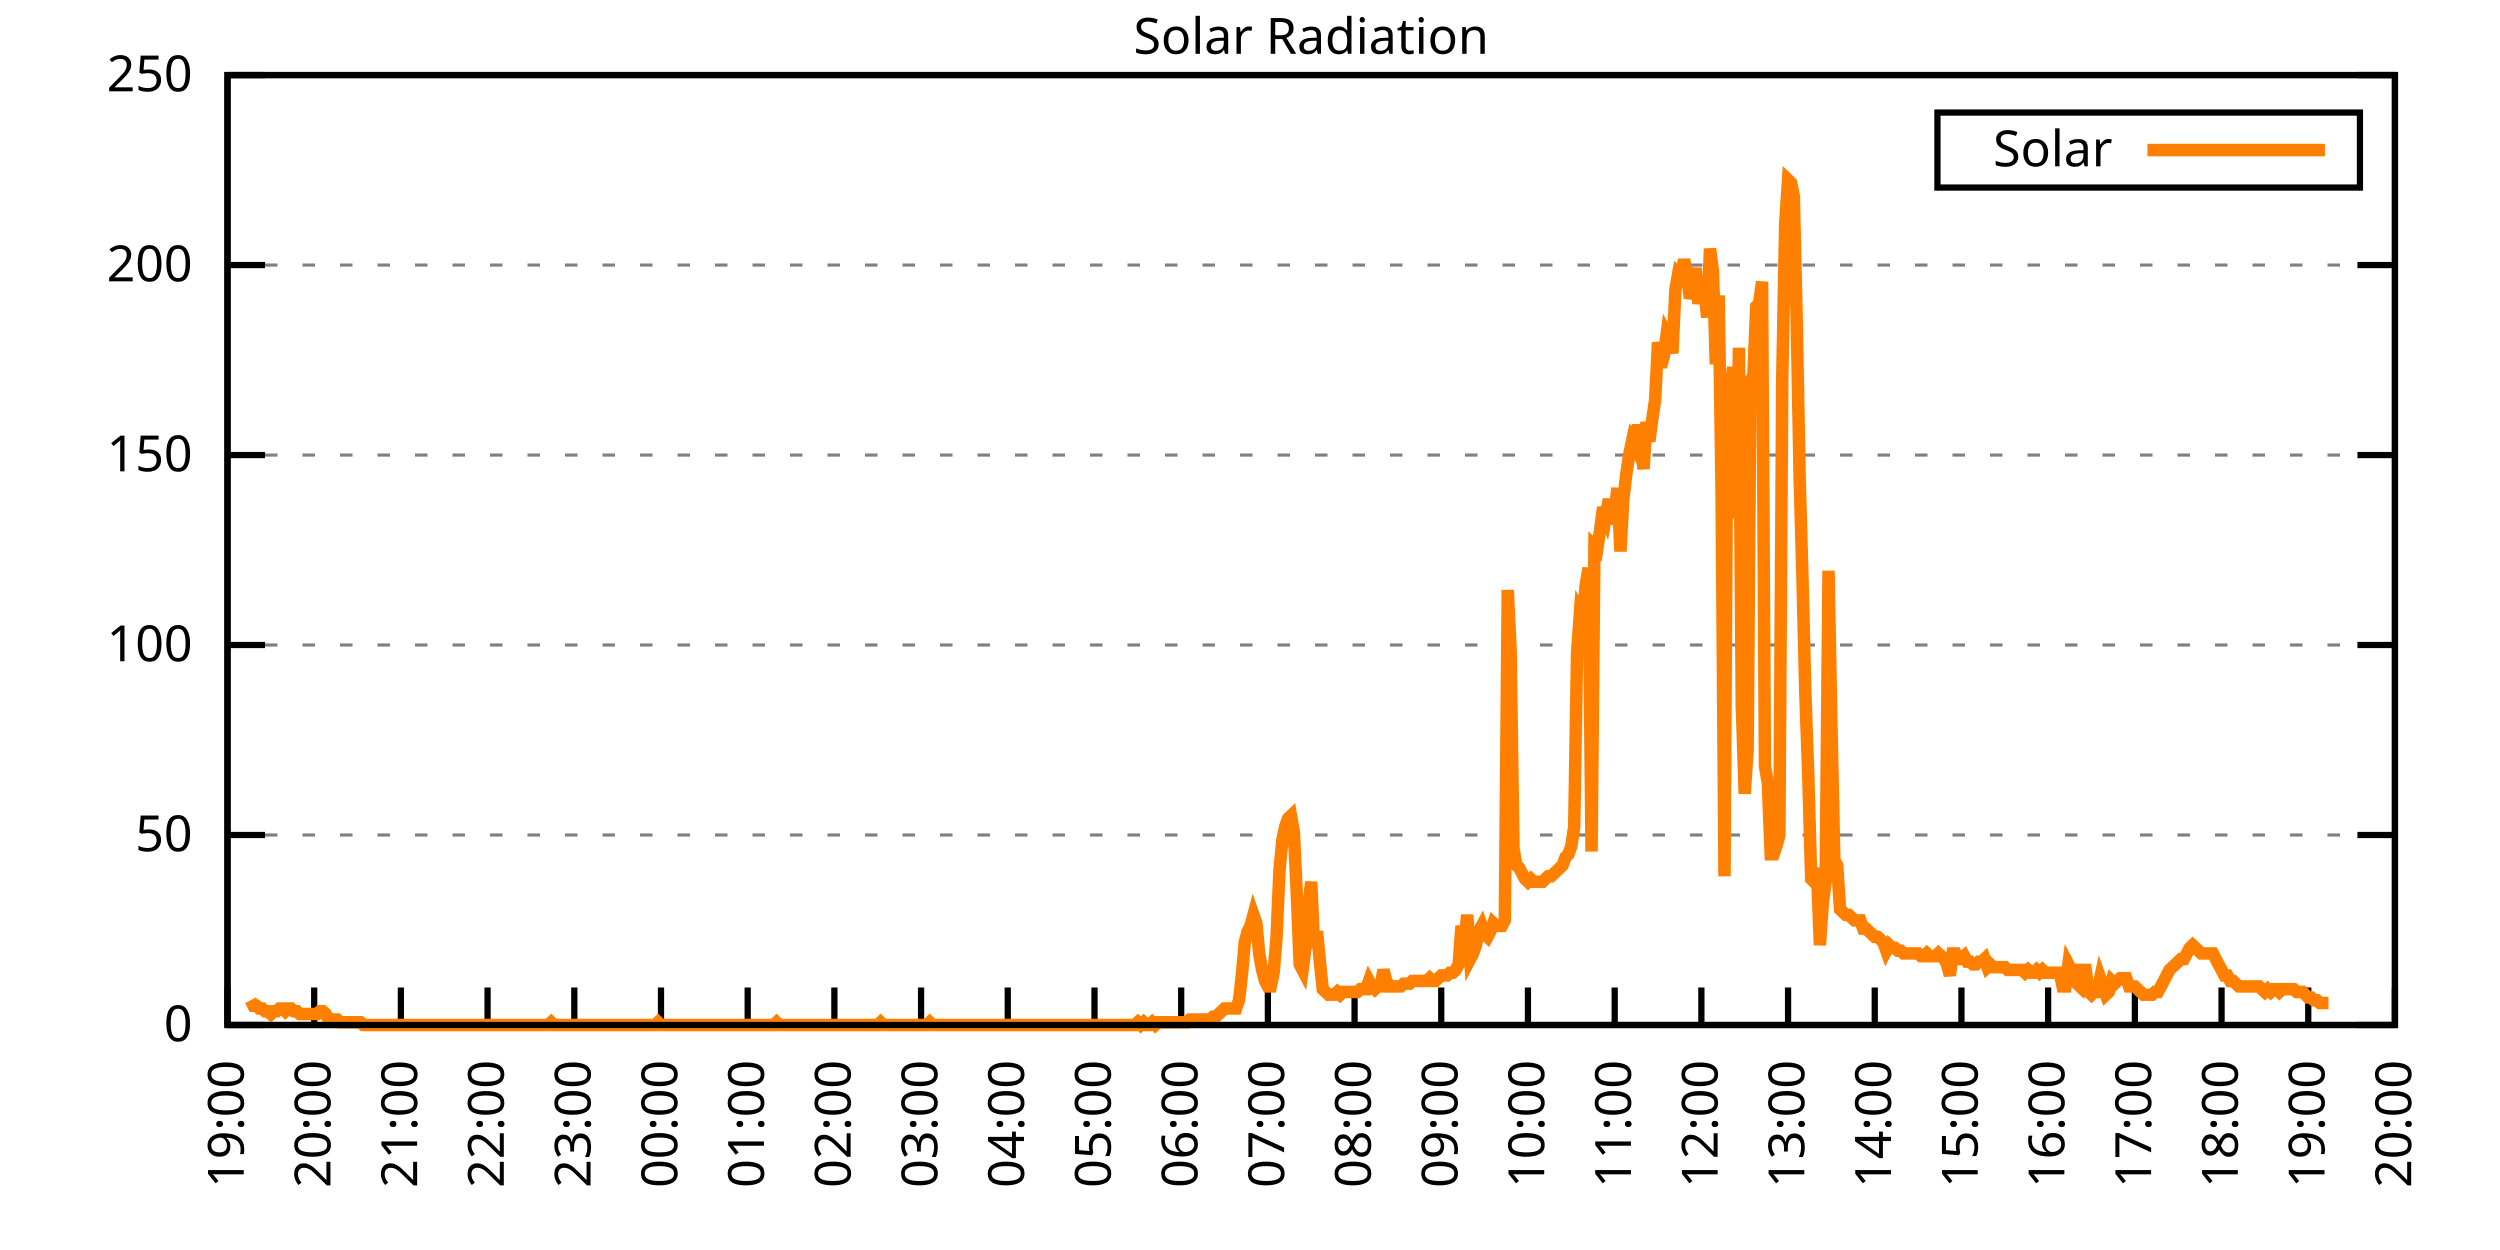
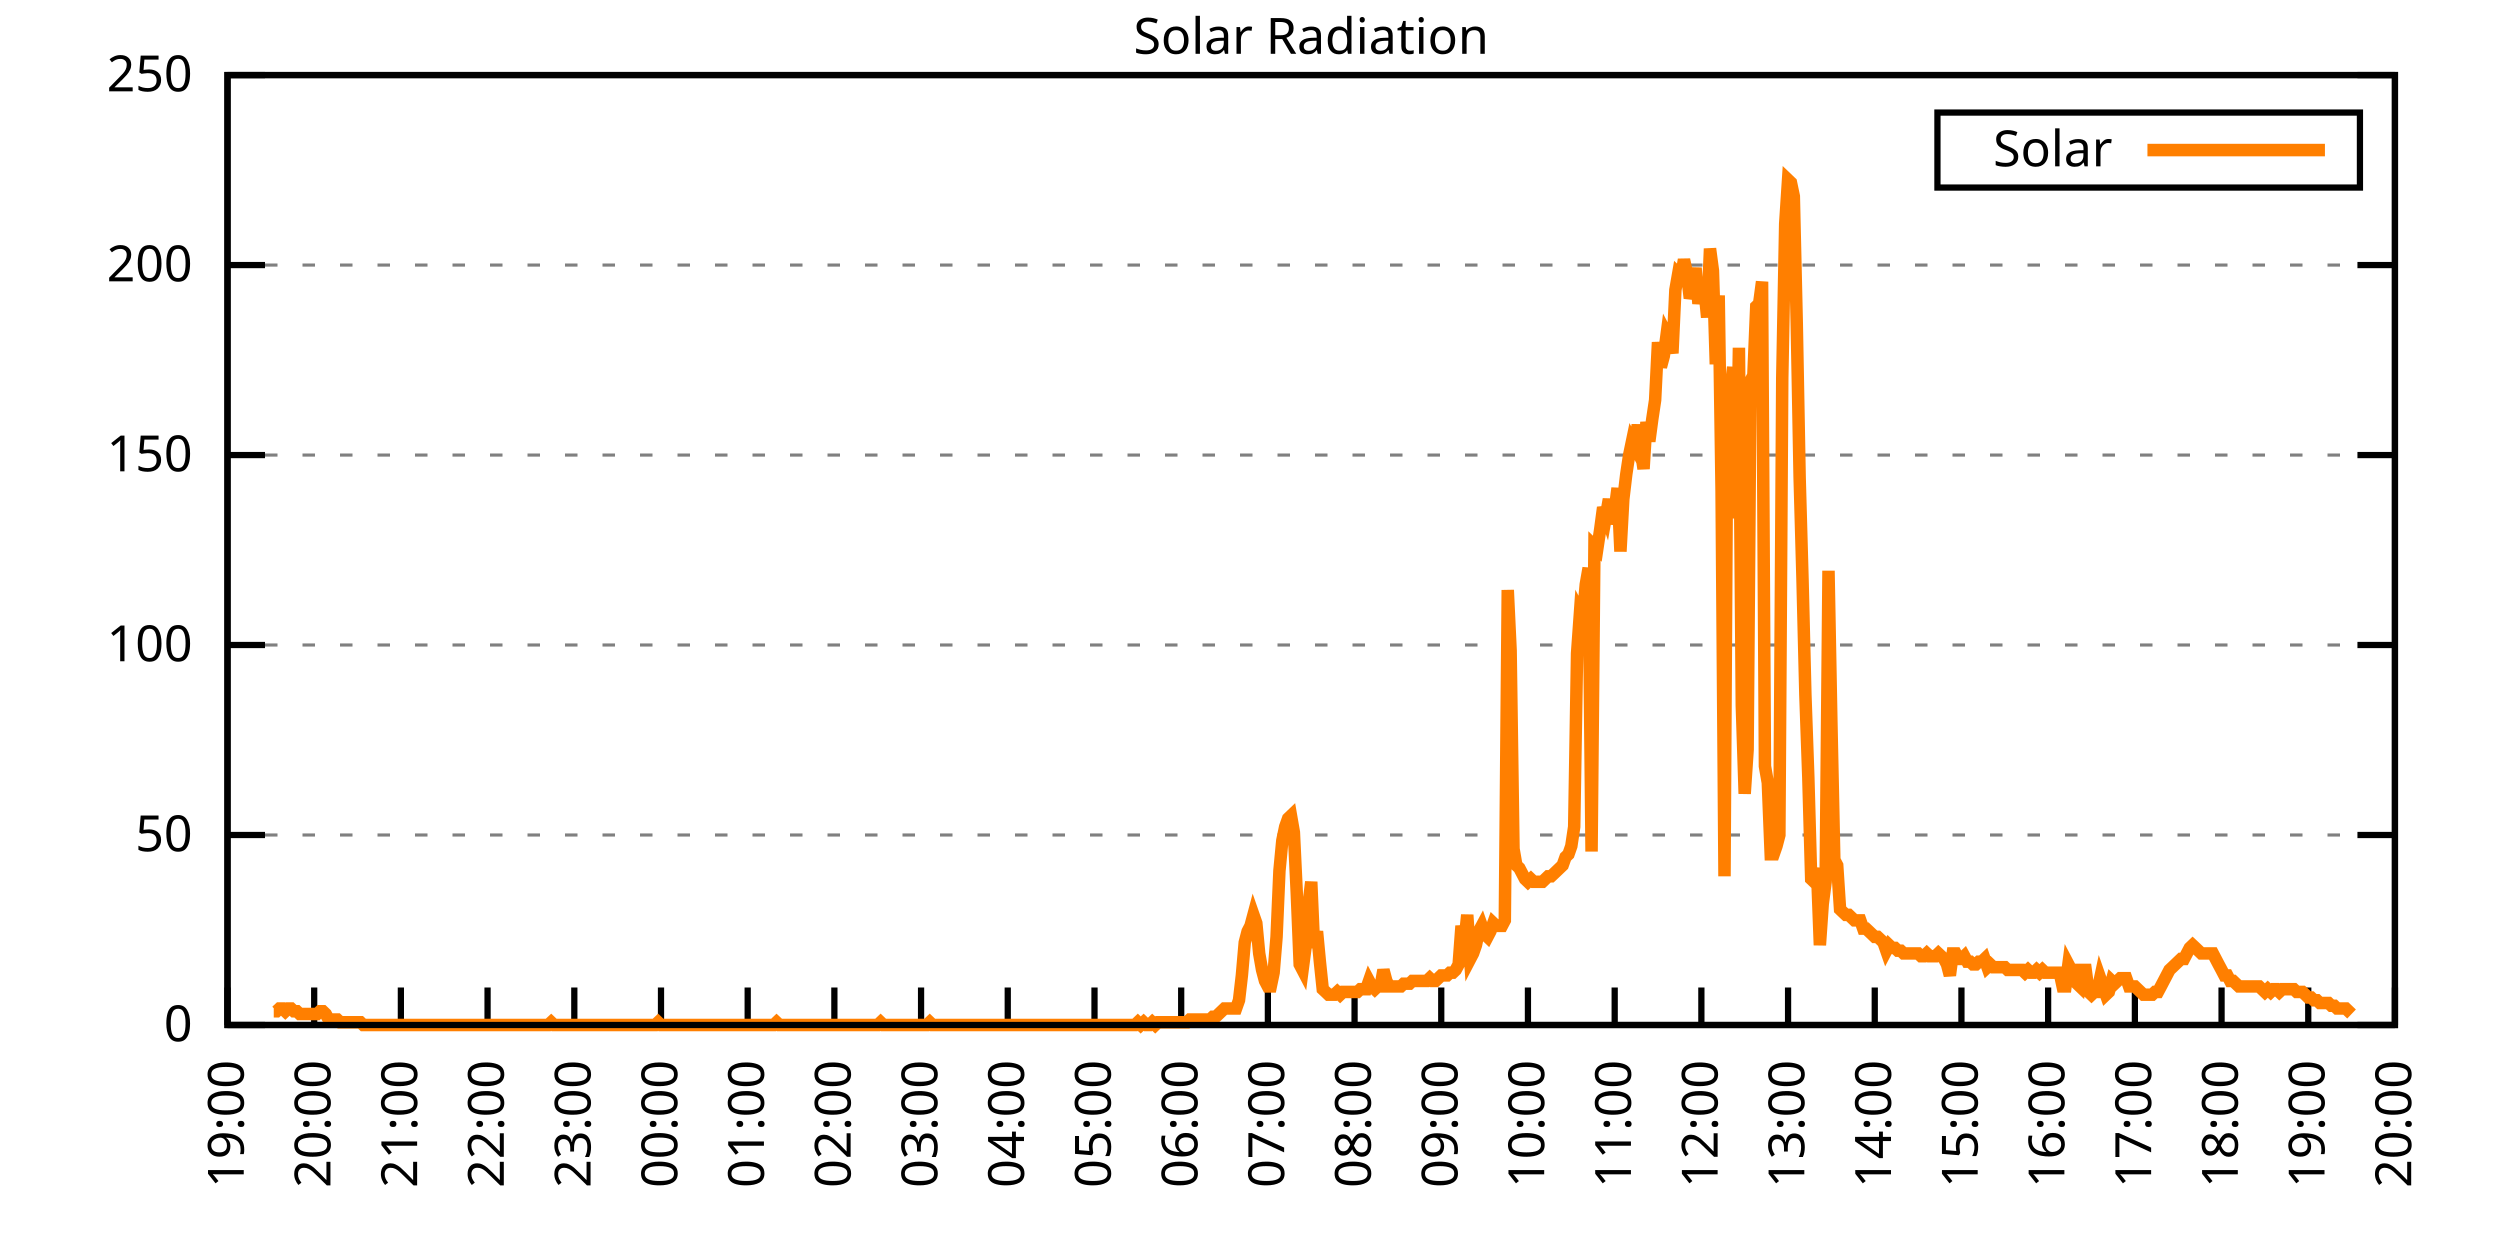
<svg xmlns="http://www.w3.org/2000/svg" xmlns:xlink="http://www.w3.org/1999/xlink" width="400" height="200" viewBox="0 0 400 200">
  <g id="gnuplot_canvas">
    <rect x="0" y="0" width="400" height="200" fill="none" />
    <defs>
      <circle id="gpDot" r="0.5" stroke-width="0.5" stroke="currentColor" />
      <path id="gpPt0" stroke-width="0.333" stroke="currentColor" d="M-1,0 h2 M0,-1 v2" />
      <path id="gpPt1" stroke-width="0.333" stroke="currentColor" d="M-1,-1 L1,1 M1,-1 L-1,1" />
      <path id="gpPt2" stroke-width="0.333" stroke="currentColor" d="M-1,0 L1,0 M0,-1 L0,1 M-1,-1 L1,1 M-1,1 L1,-1" />
      <rect id="gpPt3" stroke-width="0.333" stroke="currentColor" x="-1" y="-1" width="2" height="2" />
      <rect id="gpPt4" stroke-width="0.333" stroke="currentColor" fill="currentColor" x="-1" y="-1" width="2" height="2" />
      <circle id="gpPt5" stroke-width="0.333" stroke="currentColor" cx="0" cy="0" r="1" />
      <use xlink:href="#gpPt5" id="gpPt6" fill="currentColor" stroke="none" />
      <path id="gpPt7" stroke-width="0.333" stroke="currentColor" d="M0,-1.33 L-1.33,0.67 L1.33,0.67 z" />
      <use xlink:href="#gpPt7" id="gpPt8" fill="currentColor" stroke="none" />
      <use xlink:href="#gpPt7" id="gpPt9" stroke="currentColor" transform="rotate(180)" />
      <use xlink:href="#gpPt9" id="gpPt10" fill="currentColor" stroke="none" />
      <use xlink:href="#gpPt3" id="gpPt11" stroke="currentColor" transform="rotate(45)" />
      <use xlink:href="#gpPt11" id="gpPt12" fill="currentColor" stroke="none" />
      <path id="gpPt13" stroke-width="0.333" stroke="currentColor" d="M0,1.330 L1.265,0.411 L0.782,-1.067 L-0.782,-1.076 L-1.265,0.411 z" />
      <use xlink:href="#gpPt13" id="gpPt14" fill="currentColor" stroke="none" />
      <filter id="textbox" filterUnits="objectBoundingBox" x="0" y="0" height="1" width="1">
        <feFlood flood-color="white" flood-opacity="1" result="bgnd" />
        <feComposite in="SourceGraphic" in2="bgnd" operator="atop" />
      </filter>
      <filter id="greybox" filterUnits="objectBoundingBox" x="0" y="0" height="1" width="1">
        <feFlood flood-color="lightgrey" flood-opacity="1" result="grey" />
        <feComposite in="SourceGraphic" in2="grey" operator="atop" />
      </filter>
    </defs>
    <g fill="none" color="white" stroke="currentColor" stroke-width="1.00" stroke-linecap="butt" stroke-linejoin="miter">
</g>
    <g fill="none" color="black" stroke="currentColor" stroke-width="1.00" stroke-linecap="butt" stroke-linejoin="miter">
      <g stroke="none" shape-rendering="crispEdges">
        <polygon fill="rgb(255, 255, 255)" points="36.40,164.00 383.18,164.00 383.18,12.02 36.40,12.02 " />
      </g>
    </g>
    <g fill="none" color="black" stroke="currentColor" stroke-width="1.00" stroke-linecap="butt" stroke-linejoin="miter">
</g>
    <g fill="none" color="black" stroke="black" stroke-width="0.50" stroke-linecap="butt" stroke-linejoin="miter">
</g>
    <g fill="none" color="gray" stroke="currentColor" stroke-width="0.50" stroke-linecap="butt" stroke-linejoin="miter">
      <path stroke="gray" stroke-dasharray="2,4" class="gridline" d="M36.40,164.00 L383.19,164.00  " />
    </g>
    <g fill="none" color="gray" stroke="gray" stroke-width="1.00" stroke-linecap="butt" stroke-linejoin="miter">
</g>
    <g fill="none" color="black" stroke="currentColor" stroke-width="1.00" stroke-linecap="butt" stroke-linejoin="miter">
      <path stroke="black" d="M36.40,164.00 L42.40,164.00 M383.19,164.00 L377.19,164.00  " />
      <g transform="translate(30.80,166.60)" stroke="none" fill="black" font-family="Sans" font-size="8.00" text-anchor="end">
        <text>
          <tspan font-family="Sans"> 0</tspan>
        </text>
      </g>
    </g>
    <g fill="none" color="black" stroke="currentColor" stroke-width="1.00" stroke-linecap="butt" stroke-linejoin="miter">
</g>
    <g fill="none" color="black" stroke="black" stroke-width="0.50" stroke-linecap="butt" stroke-linejoin="miter">
</g>
    <g fill="none" color="gray" stroke="currentColor" stroke-width="0.50" stroke-linecap="butt" stroke-linejoin="miter">
      <path stroke="gray" stroke-dasharray="2,4" class="gridline" d="M36.40,133.60 L383.19,133.60  " />
    </g>
    <g fill="none" color="gray" stroke="gray" stroke-width="1.00" stroke-linecap="butt" stroke-linejoin="miter">
</g>
    <g fill="none" color="black" stroke="currentColor" stroke-width="1.00" stroke-linecap="butt" stroke-linejoin="miter">
      <path stroke="black" d="M36.40,133.60 L42.40,133.60 M383.19,133.60 L377.19,133.60  " />
      <g transform="translate(30.80,136.20)" stroke="none" fill="black" font-family="Sans" font-size="8.00" text-anchor="end">
        <text>
          <tspan font-family="Sans"> 50</tspan>
        </text>
      </g>
    </g>
    <g fill="none" color="black" stroke="currentColor" stroke-width="1.00" stroke-linecap="butt" stroke-linejoin="miter">
</g>
    <g fill="none" color="black" stroke="black" stroke-width="0.50" stroke-linecap="butt" stroke-linejoin="miter">
</g>
    <g fill="none" color="gray" stroke="currentColor" stroke-width="0.50" stroke-linecap="butt" stroke-linejoin="miter">
      <path stroke="gray" stroke-dasharray="2,4" class="gridline" d="M36.40,103.20 L383.19,103.20  " />
    </g>
    <g fill="none" color="gray" stroke="gray" stroke-width="1.00" stroke-linecap="butt" stroke-linejoin="miter">
</g>
    <g fill="none" color="black" stroke="currentColor" stroke-width="1.00" stroke-linecap="butt" stroke-linejoin="miter">
      <path stroke="black" d="M36.40,103.20 L42.40,103.20 M383.19,103.20 L377.19,103.20  " />
      <g transform="translate(30.80,105.80)" stroke="none" fill="black" font-family="Sans" font-size="8.00" text-anchor="end">
        <text>
          <tspan font-family="Sans"> 100</tspan>
        </text>
      </g>
    </g>
    <g fill="none" color="black" stroke="currentColor" stroke-width="1.00" stroke-linecap="butt" stroke-linejoin="miter">
</g>
    <g fill="none" color="black" stroke="black" stroke-width="0.50" stroke-linecap="butt" stroke-linejoin="miter">
</g>
    <g fill="none" color="gray" stroke="currentColor" stroke-width="0.50" stroke-linecap="butt" stroke-linejoin="miter">
      <path stroke="gray" stroke-dasharray="2,4" class="gridline" d="M36.40,72.81 L383.19,72.81  " />
    </g>
    <g fill="none" color="gray" stroke="gray" stroke-width="1.00" stroke-linecap="butt" stroke-linejoin="miter">
</g>
    <g fill="none" color="black" stroke="currentColor" stroke-width="1.00" stroke-linecap="butt" stroke-linejoin="miter">
      <path stroke="black" d="M36.40,72.81 L42.40,72.81 M383.19,72.81 L377.19,72.81  " />
      <g transform="translate(30.80,75.41)" stroke="none" fill="black" font-family="Sans" font-size="8.00" text-anchor="end">
        <text>
          <tspan font-family="Sans"> 150</tspan>
        </text>
      </g>
    </g>
    <g fill="none" color="black" stroke="currentColor" stroke-width="1.00" stroke-linecap="butt" stroke-linejoin="miter">
</g>
    <g fill="none" color="black" stroke="black" stroke-width="0.50" stroke-linecap="butt" stroke-linejoin="miter">
</g>
    <g fill="none" color="gray" stroke="currentColor" stroke-width="0.50" stroke-linecap="butt" stroke-linejoin="miter">
      <path stroke="gray" stroke-dasharray="2,4" class="gridline" d="M36.40,42.41 L383.19,42.41  " />
    </g>
    <g fill="none" color="gray" stroke="gray" stroke-width="1.00" stroke-linecap="butt" stroke-linejoin="miter">
</g>
    <g fill="none" color="black" stroke="currentColor" stroke-width="1.00" stroke-linecap="butt" stroke-linejoin="miter">
      <path stroke="black" d="M36.40,42.41 L42.40,42.41 M383.19,42.41 L377.19,42.41  " />
      <g transform="translate(30.80,45.01)" stroke="none" fill="black" font-family="Sans" font-size="8.00" text-anchor="end">
        <text>
          <tspan font-family="Sans"> 200</tspan>
        </text>
      </g>
    </g>
    <g fill="none" color="black" stroke="currentColor" stroke-width="1.00" stroke-linecap="butt" stroke-linejoin="miter">
</g>
    <g fill="none" color="black" stroke="black" stroke-width="0.50" stroke-linecap="butt" stroke-linejoin="miter">
</g>
    <g fill="none" color="gray" stroke="currentColor" stroke-width="0.50" stroke-linecap="butt" stroke-linejoin="miter">
      <path stroke="gray" stroke-dasharray="2,4" class="gridline" d="M36.40,12.01 L383.19,12.01  " />
    </g>
    <g fill="none" color="gray" stroke="gray" stroke-width="1.00" stroke-linecap="butt" stroke-linejoin="miter">
</g>
    <g fill="none" color="black" stroke="currentColor" stroke-width="1.00" stroke-linecap="butt" stroke-linejoin="miter">
      <path stroke="black" d="M36.40,12.01 L42.40,12.01 M383.19,12.01 L377.19,12.01  " />
      <g transform="translate(30.80,14.61)" stroke="none" fill="black" font-family="Sans" font-size="8.00" text-anchor="end">
        <text>
          <tspan font-family="Sans"> 250</tspan>
        </text>
      </g>
    </g>
    <g fill="none" color="black" stroke="currentColor" stroke-width="1.00" stroke-linecap="butt" stroke-linejoin="miter">
      <path stroke="black" d="M36.40,164.00 L36.40,158.00  " />
      <g transform="translate(39.00,169.60) rotate(270.00)" stroke="none" fill="black" font-family="Sans" font-size="8.00" text-anchor="end">
        <text>
          <tspan font-family="Sans">19:00</tspan>
        </text>
      </g>
    </g>
    <g fill="none" color="black" stroke="currentColor" stroke-width="1.00" stroke-linecap="butt" stroke-linejoin="miter">
      <path stroke="black" d="M50.27,164.00 L50.27,158.00  " />
      <g transform="translate(52.87,169.60) rotate(270.00)" stroke="none" fill="black" font-family="Sans" font-size="8.00" text-anchor="end">
        <text>
          <tspan font-family="Sans">20:00</tspan>
        </text>
      </g>
    </g>
    <g fill="none" color="black" stroke="currentColor" stroke-width="1.00" stroke-linecap="butt" stroke-linejoin="miter">
      <path stroke="black" d="M64.14,164.00 L64.14,158.00  " />
      <g transform="translate(66.74,169.60) rotate(270.00)" stroke="none" fill="black" font-family="Sans" font-size="8.00" text-anchor="end">
        <text>
          <tspan font-family="Sans">21:00</tspan>
        </text>
      </g>
    </g>
    <g fill="none" color="black" stroke="currentColor" stroke-width="1.00" stroke-linecap="butt" stroke-linejoin="miter">
      <path stroke="black" d="M78.01,164.00 L78.01,158.00  " />
      <g transform="translate(80.61,169.60) rotate(270.00)" stroke="none" fill="black" font-family="Sans" font-size="8.00" text-anchor="end">
        <text>
          <tspan font-family="Sans">22:00</tspan>
        </text>
      </g>
    </g>
    <g fill="none" color="black" stroke="currentColor" stroke-width="1.00" stroke-linecap="butt" stroke-linejoin="miter">
      <path stroke="black" d="M91.89,164.00 L91.89,158.00  " />
      <g transform="translate(94.49,169.60) rotate(270.00)" stroke="none" fill="black" font-family="Sans" font-size="8.00" text-anchor="end">
        <text>
          <tspan font-family="Sans">23:00</tspan>
        </text>
      </g>
    </g>
    <g fill="none" color="black" stroke="currentColor" stroke-width="1.00" stroke-linecap="butt" stroke-linejoin="miter">
      <path stroke="black" d="M105.76,164.00 L105.76,158.00  " />
      <g transform="translate(108.36,169.60) rotate(270.00)" stroke="none" fill="black" font-family="Sans" font-size="8.00" text-anchor="end">
        <text>
          <tspan font-family="Sans">00:00</tspan>
        </text>
      </g>
    </g>
    <g fill="none" color="black" stroke="currentColor" stroke-width="1.00" stroke-linecap="butt" stroke-linejoin="miter">
      <path stroke="black" d="M119.63,164.00 L119.63,158.00  " />
      <g transform="translate(122.23,169.60) rotate(270.00)" stroke="none" fill="black" font-family="Sans" font-size="8.00" text-anchor="end">
        <text>
          <tspan font-family="Sans">01:00</tspan>
        </text>
      </g>
    </g>
    <g fill="none" color="black" stroke="currentColor" stroke-width="1.00" stroke-linecap="butt" stroke-linejoin="miter">
      <path stroke="black" d="M133.50,164.00 L133.50,158.00  " />
      <g transform="translate(136.10,169.60) rotate(270.00)" stroke="none" fill="black" font-family="Sans" font-size="8.00" text-anchor="end">
        <text>
          <tspan font-family="Sans">02:00</tspan>
        </text>
      </g>
    </g>
    <g fill="none" color="black" stroke="currentColor" stroke-width="1.00" stroke-linecap="butt" stroke-linejoin="miter">
      <path stroke="black" d="M147.37,164.00 L147.37,158.00  " />
      <g transform="translate(149.97,169.60) rotate(270.00)" stroke="none" fill="black" font-family="Sans" font-size="8.00" text-anchor="end">
        <text>
          <tspan font-family="Sans">03:00</tspan>
        </text>
      </g>
    </g>
    <g fill="none" color="black" stroke="currentColor" stroke-width="1.00" stroke-linecap="butt" stroke-linejoin="miter">
      <path stroke="black" d="M161.24,164.00 L161.24,158.00  " />
      <g transform="translate(163.84,169.60) rotate(270.00)" stroke="none" fill="black" font-family="Sans" font-size="8.00" text-anchor="end">
        <text>
          <tspan font-family="Sans">04:00</tspan>
        </text>
      </g>
    </g>
    <g fill="none" color="black" stroke="currentColor" stroke-width="1.00" stroke-linecap="butt" stroke-linejoin="miter">
      <path stroke="black" d="M175.12,164.00 L175.12,158.00  " />
      <g transform="translate(177.72,169.60) rotate(270.00)" stroke="none" fill="black" font-family="Sans" font-size="8.00" text-anchor="end">
        <text>
          <tspan font-family="Sans">05:00</tspan>
        </text>
      </g>
    </g>
    <g fill="none" color="black" stroke="currentColor" stroke-width="1.00" stroke-linecap="butt" stroke-linejoin="miter">
      <path stroke="black" d="M188.99,164.00 L188.99,158.00  " />
      <g transform="translate(191.59,169.60) rotate(270.00)" stroke="none" fill="black" font-family="Sans" font-size="8.00" text-anchor="end">
        <text>
          <tspan font-family="Sans">06:00</tspan>
        </text>
      </g>
    </g>
    <g fill="none" color="black" stroke="currentColor" stroke-width="1.00" stroke-linecap="butt" stroke-linejoin="miter">
      <path stroke="black" d="M202.86,164.00 L202.86,158.00  " />
      <g transform="translate(205.46,169.60) rotate(270.00)" stroke="none" fill="black" font-family="Sans" font-size="8.00" text-anchor="end">
        <text>
          <tspan font-family="Sans">07:00</tspan>
        </text>
      </g>
    </g>
    <g fill="none" color="black" stroke="currentColor" stroke-width="1.00" stroke-linecap="butt" stroke-linejoin="miter">
      <path stroke="black" d="M216.73,164.00 L216.73,158.00  " />
      <g transform="translate(219.33,169.60) rotate(270.00)" stroke="none" fill="black" font-family="Sans" font-size="8.00" text-anchor="end">
        <text>
          <tspan font-family="Sans">08:00</tspan>
        </text>
      </g>
    </g>
    <g fill="none" color="black" stroke="currentColor" stroke-width="1.00" stroke-linecap="butt" stroke-linejoin="miter">
      <path stroke="black" d="M230.60,164.00 L230.60,158.00  " />
      <g transform="translate(233.20,169.60) rotate(270.00)" stroke="none" fill="black" font-family="Sans" font-size="8.00" text-anchor="end">
        <text>
          <tspan font-family="Sans">09:00</tspan>
        </text>
      </g>
    </g>
    <g fill="none" color="black" stroke="currentColor" stroke-width="1.00" stroke-linecap="butt" stroke-linejoin="miter">
      <path stroke="black" d="M244.47,164.00 L244.47,158.00  " />
      <g transform="translate(247.07,169.60) rotate(270.00)" stroke="none" fill="black" font-family="Sans" font-size="8.00" text-anchor="end">
        <text>
          <tspan font-family="Sans">10:00</tspan>
        </text>
      </g>
    </g>
    <g fill="none" color="black" stroke="currentColor" stroke-width="1.00" stroke-linecap="butt" stroke-linejoin="miter">
      <path stroke="black" d="M258.35,164.00 L258.35,158.00  " />
      <g transform="translate(260.95,169.60) rotate(270.00)" stroke="none" fill="black" font-family="Sans" font-size="8.00" text-anchor="end">
        <text>
          <tspan font-family="Sans">11:00</tspan>
        </text>
      </g>
    </g>
    <g fill="none" color="black" stroke="currentColor" stroke-width="1.00" stroke-linecap="butt" stroke-linejoin="miter">
      <path stroke="black" d="M272.22,164.00 L272.22,158.00  " />
      <g transform="translate(274.82,169.60) rotate(270.00)" stroke="none" fill="black" font-family="Sans" font-size="8.00" text-anchor="end">
        <text>
          <tspan font-family="Sans">12:00</tspan>
        </text>
      </g>
    </g>
    <g fill="none" color="black" stroke="currentColor" stroke-width="1.00" stroke-linecap="butt" stroke-linejoin="miter">
      <path stroke="black" d="M286.09,164.00 L286.09,158.00  " />
      <g transform="translate(288.69,169.60) rotate(270.00)" stroke="none" fill="black" font-family="Sans" font-size="8.00" text-anchor="end">
        <text>
          <tspan font-family="Sans">13:00</tspan>
        </text>
      </g>
    </g>
    <g fill="none" color="black" stroke="currentColor" stroke-width="1.00" stroke-linecap="butt" stroke-linejoin="miter">
      <path stroke="black" d="M299.96,164.00 L299.96,158.00  " />
      <g transform="translate(302.56,169.60) rotate(270.00)" stroke="none" fill="black" font-family="Sans" font-size="8.00" text-anchor="end">
        <text>
          <tspan font-family="Sans">14:00</tspan>
        </text>
      </g>
    </g>
    <g fill="none" color="black" stroke="currentColor" stroke-width="1.00" stroke-linecap="butt" stroke-linejoin="miter">
      <path stroke="black" d="M313.83,164.00 L313.83,158.00  " />
      <g transform="translate(316.43,169.60) rotate(270.00)" stroke="none" fill="black" font-family="Sans" font-size="8.00" text-anchor="end">
        <text>
          <tspan font-family="Sans">15:00</tspan>
        </text>
      </g>
    </g>
    <g fill="none" color="black" stroke="currentColor" stroke-width="1.00" stroke-linecap="butt" stroke-linejoin="miter">
      <path stroke="black" d="M327.70,164.00 L327.70,158.00  " />
      <g transform="translate(330.30,169.60) rotate(270.00)" stroke="none" fill="black" font-family="Sans" font-size="8.00" text-anchor="end">
        <text>
          <tspan font-family="Sans">16:00</tspan>
        </text>
      </g>
    </g>
    <g fill="none" color="black" stroke="currentColor" stroke-width="1.00" stroke-linecap="butt" stroke-linejoin="miter">
      <path stroke="black" d="M341.58,164.00 L341.58,158.00  " />
      <g transform="translate(344.18,169.60) rotate(270.00)" stroke="none" fill="black" font-family="Sans" font-size="8.00" text-anchor="end">
        <text>
          <tspan font-family="Sans">17:00</tspan>
        </text>
      </g>
    </g>
    <g fill="none" color="black" stroke="currentColor" stroke-width="1.00" stroke-linecap="butt" stroke-linejoin="miter">
      <path stroke="black" d="M355.45,164.00 L355.45,158.00  " />
      <g transform="translate(358.05,169.60) rotate(270.00)" stroke="none" fill="black" font-family="Sans" font-size="8.00" text-anchor="end">
        <text>
          <tspan font-family="Sans">18:00</tspan>
        </text>
      </g>
    </g>
    <g fill="none" color="black" stroke="currentColor" stroke-width="1.00" stroke-linecap="butt" stroke-linejoin="miter">
      <path stroke="black" d="M369.32,164.00 L369.32,158.00  " />
      <g transform="translate(371.92,169.60) rotate(270.00)" stroke="none" fill="black" font-family="Sans" font-size="8.00" text-anchor="end">
        <text>
          <tspan font-family="Sans">19:00</tspan>
        </text>
      </g>
    </g>
    <g fill="none" color="black" stroke="currentColor" stroke-width="1.00" stroke-linecap="butt" stroke-linejoin="miter">
      <path stroke="black" d="M383.19,164.00 L383.19,158.00  " />
      <g transform="translate(385.79,169.60) rotate(270.00)" stroke="none" fill="black" font-family="Sans" font-size="8.00" text-anchor="end">
        <text>
          <tspan font-family="Sans">20:00</tspan>
        </text>
      </g>
    </g>
    <g fill="none" color="black" stroke="currentColor" stroke-width="1.00" stroke-linecap="butt" stroke-linejoin="miter">
</g>
    <g fill="none" color="black" stroke="currentColor" stroke-width="1.00" stroke-linecap="butt" stroke-linejoin="miter">
      <path stroke="black" d="M36.40,12.01 L36.40,164.00 L383.19,164.00 L383.19,12.01 L36.40,12.01 Z  " />
    </g>
    <g fill="none" color="black" stroke="currentColor" stroke-width="1.00" stroke-linecap="butt" stroke-linejoin="miter">
</g>
    <g fill="none" color="black" stroke="currentColor" stroke-width="1.00" stroke-linecap="butt" stroke-linejoin="miter">
      <path stroke="black" d="M309.99,30.01 L309.99,18.01 L377.59,18.01 L377.59,30.01 L309.99,30.01 Z  " />
    </g>
    <g id="Solar_Radiation_plot_1">
      <g fill="none" color="white" stroke="black" stroke-width="2.00" stroke-linecap="butt" stroke-linejoin="miter">
</g>
      <g fill="none" color="black" stroke="currentColor" stroke-width="2.00" stroke-linecap="butt" stroke-linejoin="miter">
        <g transform="translate(337.99,26.61)" stroke="none" fill="black" font-family="Sans" font-size="8.00" text-anchor="end">
          <text>
            <tspan font-family="Sans">Solar</tspan>
          </text>
        </g>
      </g>
      <g fill="none" color="black" stroke="currentColor" stroke-width="2.00" stroke-linecap="butt" stroke-linejoin="miter">
-         <path stroke="rgb(255, 127,   0)" d="M343.59,24.01 L371.99,24.01 M40.10,160.04 L40.56,160.92 L41.02,160.92 L41.49,161.36 L41.95,161.36 L42.41,161.80   L42.87,161.80 L43.34,162.24 L43.80,161.80 L44.26,161.80 L44.72,161.36 L45.19,161.36 L45.65,161.80 L46.11,161.36   L46.57,161.36 L47.03,161.80 L47.50,161.80 L47.96,162.24 L48.42,162.24 L48.88,162.24 L49.35,162.24 L49.81,162.24   L50.27,162.24 L50.73,162.24 L51.20,161.80 L51.66,161.80 L52.12,162.24 L52.58,163.12 L53.05,163.12 L53.51,163.12   L53.97,163.12 L54.43,163.56 L54.90,163.56 L55.36,163.56 L55.82,163.56 L56.28,163.56 L56.75,163.56 L57.21,163.56   L57.67,163.56 L58.13,164.00 L58.59,164.00 L59.06,164.00 L59.52,164.00 L59.98,164.00 L60.44,164.00 L60.91,164.00   L61.37,164.00 L61.83,164.00 L62.29,164.00 L62.76,164.00 L63.22,164.00 L63.68,164.00 L64.14,164.00 L64.61,164.00   L65.07,164.00 L65.53,164.00 L65.99,164.00 L66.46,164.00 L66.92,164.00 L67.38,164.00 L67.84,164.00 L68.30,164.00   L68.77,164.00 L69.23,164.00 L69.69,164.00 L70.15,164.00 L70.62,164.00 L71.08,164.00 L71.54,164.00 L72.00,164.00   L72.47,164.00 L72.93,164.00 L73.39,164.00 L73.85,164.00 L74.32,164.00 L74.78,164.00 L75.24,164.00 L75.70,164.00   L76.17,164.00 L76.63,164.00 L77.09,164.00 L77.55,164.00 L78.01,164.00 L78.48,164.00 L78.94,164.00 L79.40,164.00   L79.86,164.00 L80.33,164.00 L80.79,164.00 L81.25,164.00 L81.71,164.00 L82.18,164.00 L82.64,164.00 L83.10,164.00   L83.56,164.00 L84.03,164.00 L84.49,164.00 L84.95,164.00 L85.41,164.00 L85.88,164.00 L86.34,164.00 L86.80,164.00   L87.26,164.00 L87.72,164.00 L88.19,163.56 L88.65,164.00 L89.11,164.00 L89.57,164.00 L90.04,164.00 L90.50,164.00   L90.96,164.00 L91.42,164.00 L91.89,164.00 L92.35,164.00 L92.81,164.00 L93.27,164.00 L93.74,164.00 L94.20,164.00   L94.66,164.00 L95.12,164.00 L95.59,164.00 L96.05,164.00 L96.51,164.00 L96.97,164.00 L97.44,164.00 L97.90,164.00   L98.36,164.00 L98.82,164.00 L99.28,164.00 L99.75,164.00 L100.21,164.00 L100.67,164.00 L101.13,164.00 L101.60,164.00   L102.06,164.00 L102.52,164.00 L102.98,164.00 L103.45,164.00 L103.91,164.00 L104.37,164.00 L104.83,164.00 L105.30,163.56   L105.76,164.00 L106.22,164.00 L106.68,164.00 L107.15,164.00 L107.61,164.00 L108.07,164.00 L108.53,164.00 L108.99,164.00   L109.46,164.00 L109.92,164.00 L110.38,164.00 L110.84,164.00 L111.31,164.00 L111.77,164.00 L112.23,164.00 L112.69,164.00   L113.16,164.00 L113.62,164.00 L114.08,164.00 L114.54,164.00 L115.01,164.00 L115.47,164.00 L115.93,164.00 L116.39,164.00   L116.86,164.00 L117.32,164.00 L117.78,164.00 L118.24,164.00 L118.70,164.00 L119.17,164.00 L119.63,164.00 L120.09,164.00   L120.55,164.00 L121.02,164.00 L121.48,164.00 L121.94,164.00 L122.40,164.00 L122.87,164.00 L123.33,164.00 L123.79,164.00   L124.25,163.56 L124.72,164.00 L125.18,164.00 L125.64,164.00 L126.10,164.00 L126.57,164.00 L127.03,164.00 L127.49,164.00   L127.95,164.00 L128.41,164.00 L128.88,164.00 L129.34,164.00 L129.80,164.00 L130.26,164.00 L130.73,164.00 L131.19,164.00   L131.65,164.00 L132.11,164.00 L132.58,164.00 L133.04,164.00 L133.50,164.00 L133.96,164.00 L134.43,164.00 L134.89,164.00   L135.35,164.00 L135.81,164.00 L136.28,164.00 L136.74,164.00 L137.20,164.00 L137.66,164.00 L138.13,164.00 L138.59,164.00   L139.05,164.00 L139.51,164.00 L139.97,164.00 L140.44,164.00 L140.90,163.56 L141.36,164.00 L141.82,164.00 L142.29,164.00   L142.75,164.00 L143.21,164.00 L143.67,164.00 L144.14,164.00 L144.60,164.00 L145.06,164.00 L145.52,164.00 L145.99,164.00   L146.45,164.00 L146.91,164.00 L147.37,164.00 L147.84,164.00 L148.30,164.00 L148.76,163.56 L149.22,164.00 L149.68,164.00   L150.15,164.00 L150.61,164.00 L151.07,164.00 L151.53,164.00 L152.00,164.00 L152.46,164.00 L152.92,164.00 L153.38,164.00   L153.85,164.00 L154.31,164.00 L154.77,164.00 L155.23,164.00 L155.70,164.00 L156.16,164.00 L156.62,164.00 L157.08,164.00   L157.55,164.00 L158.01,164.00 L158.47,164.00 L158.93,164.00 L159.39,164.00 L159.86,164.00 L160.32,164.00 L160.78,164.00   L161.24,164.00 L161.71,164.00 L162.17,164.00 L162.63,164.00 L163.09,164.00 L163.56,164.00 L164.02,164.00 L164.48,164.00   L164.94,164.00 L165.41,164.00 L165.87,164.00 L166.33,164.00 L166.79,164.00 L167.26,164.00 L167.72,164.00 L168.18,164.00   L168.64,164.00 L169.10,164.00 L169.57,164.00 L170.03,164.00 L170.49,164.00 L170.95,164.00 L171.42,164.00 L171.88,164.00   L172.34,164.00 L172.80,164.00 L173.27,164.00 L173.73,164.00 L174.19,164.00 L174.65,164.00 L175.12,164.00 L175.58,164.00   L176.04,164.00 L176.50,164.00 L176.97,164.00 L177.43,164.00 L177.89,164.00 L178.35,164.00 L178.82,164.00 L179.28,164.00   L179.74,164.00 L180.20,164.00 L180.66,164.00 L181.13,164.00 L181.59,164.00 L182.05,163.56 L182.51,164.00 L182.98,163.56   L183.44,164.00 L183.90,164.00 L184.36,163.56 L184.83,164.00 L185.29,163.56 L185.75,163.56 L186.21,163.56 L186.68,163.56   L187.14,163.56 L187.60,163.56 L188.06,163.56 L188.53,163.56 L188.99,163.56 L189.45,163.56 L189.91,163.56 L190.37,163.12   L190.84,163.12 L191.30,163.12 L191.76,163.12 L192.22,163.12 L192.69,163.12 L193.15,163.12 L193.61,163.12 L194.07,162.68   L194.54,162.68 L195.00,162.24 L195.46,161.80 L195.92,161.36 L196.39,161.36 L196.85,161.36 L197.31,161.36 L197.77,161.36   L198.24,160.04 L198.70,156.07 L199.16,150.79 L199.62,149.02 L200.08,148.14 L200.55,146.38 L201.01,147.70 L201.47,152.55   L201.93,155.19 L202.40,156.95 L202.86,157.83 L203.32,157.83 L203.78,155.63 L204.25,149.90 L204.71,139.33 L205.17,134.49   L205.63,132.28 L206.10,130.96 L206.56,130.52 L207.02,133.17 L207.48,142.86 L207.95,154.31 L208.41,155.19 L208.87,151.67   L209.33,145.06 L209.80,141.09 L210.26,151.67 L210.72,149.02 L211.18,153.87 L211.64,158.27 L212.11,158.71 L212.57,159.15   L213.03,159.15 L213.49,159.15 L213.96,158.71 L214.42,159.15 L214.88,158.71 L215.34,158.71 L215.81,158.71 L216.27,158.71   L216.73,158.71 L217.19,158.71 L217.66,158.27 L218.12,158.27 L218.58,158.27 L219.04,156.95 L219.51,157.83 L219.97,158.27   L220.43,157.83 L220.89,157.83 L221.35,155.19 L221.82,156.95 L222.28,157.83 L222.74,157.83 L223.20,157.83 L223.67,157.83   L224.13,157.83 L224.59,157.39 L225.05,157.39 L225.52,157.39 L225.98,156.95 L226.44,156.95 L226.90,156.95 L227.37,156.95   L227.83,156.95 L228.29,156.95 L228.75,156.51 L229.22,156.95 L229.68,156.95 L230.14,156.51 L230.60,156.07 L231.06,156.07   L231.53,156.07 L231.99,155.63 L232.45,155.63 L232.91,155.19 L233.38,154.31 L233.84,148.14 L234.30,150.79 L234.76,146.38   L235.23,153.43 L235.69,152.55 L236.15,151.23 L236.61,149.02 L237.08,148.14 L237.54,149.46 L238.00,149.90 L238.46,149.02   L238.93,147.70 L239.39,148.14 L239.85,148.14 L240.31,148.14 L240.77,147.26 L241.24,94.40 L241.70,104.09 L242.16,135.81   L242.62,138.45 L243.09,138.89 L243.55,139.77 L244.01,140.65 L244.47,141.09 L244.94,140.65 L245.40,141.09 L245.86,141.09   L246.32,141.09 L246.79,141.09 L247.25,140.65 L247.71,140.21 L248.17,140.21 L248.64,139.77 L249.10,139.33 L249.56,138.89   L250.02,138.45 L250.49,137.13 L250.95,136.69 L251.41,135.37 L251.87,132.28 L252.33,104.53 L252.80,97.93 L253.26,98.81   L253.72,93.52 L254.18,90.88 L254.65,136.25 L255.11,87.35 L255.57,87.80 L256.03,84.71 L256.50,81.19 L256.96,82.51   L257.42,79.87 L257.88,83.83 L258.35,81.63 L258.81,78.10 L259.27,88.24 L259.73,79.87 L260.20,75.90 L260.66,72.82   L261.12,70.62 L261.58,71.50 L262.04,67.97 L262.51,71.94 L262.97,75.02 L263.43,67.53 L263.89,70.62 L264.36,67.09   L264.82,64.01 L265.28,54.76 L265.74,58.72 L266.21,56.96 L266.67,53.44 L267.13,54.32 L267.59,56.52 L268.06,46.39   L268.52,43.75 L268.98,44.19 L269.44,41.54 L269.91,43.75 L270.37,47.71 L270.83,46.39 L271.29,42.87 L271.75,48.59   L272.22,45.95 L272.68,45.95 L273.14,50.79 L273.60,39.78 L274.07,43.31 L274.53,58.28 L274.99,47.27 L275.45,78.54   L275.92,140.21 L276.38,62.25 L276.84,63.13 L277.30,58.72 L277.77,82.95 L278.23,55.64 L278.69,112.90 L279.15,127.00   L279.62,119.95 L280.08,60.93 L280.54,60.04 L281.00,49.03 L281.46,48.59 L281.93,45.07 L282.39,122.59 L282.85,125.24   L283.31,136.69 L283.78,136.69 L284.24,135.37 L284.70,133.61 L285.16,60.48 L285.63,35.82 L286.09,28.77 L286.55,29.21   L287.01,31.41 L287.48,51.68 L287.94,76.34 L288.40,92.64 L288.86,111.14 L289.33,124.36 L289.79,140.65 L290.25,141.09   L290.71,138.89 L291.18,151.23 L291.64,144.62 L292.10,141.09 L292.56,91.32 L293.02,115.55 L293.49,137.57 L293.95,138.45   L294.41,145.50 L294.87,145.94 L295.34,146.38 L295.80,146.38 L296.26,146.82 L296.72,147.26 L297.19,147.26 L297.65,147.26   L298.11,148.58 L298.57,148.58 L299.04,149.02 L299.50,149.46 L299.96,149.90 L300.42,149.90 L300.89,150.34 L301.35,150.79   L301.81,152.11 L302.27,151.23 L302.73,151.67 L303.20,151.67 L303.66,152.11 L304.12,152.11 L304.58,152.55 L305.05,152.55   L305.51,152.55 L305.97,152.55 L306.43,152.55 L306.90,152.55 L307.36,152.99 L307.82,152.99 L308.28,152.55 L308.75,152.99   L309.21,152.99 L309.67,152.99 L310.13,152.55 L310.60,152.99 L311.06,153.43 L311.52,154.31 L311.98,156.07 L312.44,152.55   L312.91,152.55 L313.37,153.43 L313.83,153.43 L314.29,152.99 L314.76,153.87 L315.22,153.87 L315.68,154.31 L316.14,154.31   L316.61,153.87 L317.07,153.87 L317.53,153.43 L317.99,154.75 L318.46,154.31 L318.92,154.75 L319.38,154.75 L319.84,154.75   L320.31,154.75 L320.77,154.75 L321.23,155.19 L321.69,155.19 L322.15,155.19 L322.62,155.19 L323.08,155.19 L323.54,155.19   L324.00,155.63 L324.47,155.19 L324.93,155.63 L325.39,155.63 L325.85,155.19 L326.32,155.63 L326.78,155.19 L327.24,155.63   L327.70,155.63 L328.17,155.63 L328.63,155.63 L329.09,155.63 L329.55,155.63 L330.02,157.83 L330.48,157.83 L330.94,154.31   L331.40,155.19 L331.87,155.19 L332.33,157.39 L332.79,157.83 L333.25,155.19 L333.71,155.19 L334.18,158.71 L334.64,159.15   L335.10,158.71 L335.56,158.71 L336.03,156.51 L336.49,157.83 L336.95,159.15 L337.41,158.71 L337.88,156.95 L338.34,157.39   L338.80,156.95 L339.26,156.51 L339.73,156.51 L340.19,156.51 L340.65,157.83 L341.11,157.83 L341.58,157.83 L342.04,158.27   L342.50,158.71 L342.96,159.15 L343.42,159.15 L343.89,159.15 L344.35,159.15 L344.81,158.71 L345.27,158.71 L345.74,157.83   L346.20,156.95 L346.66,156.07 L347.12,155.19 L347.59,154.75 L348.05,154.31 L348.51,153.87 L348.97,153.43 L349.44,153.43   L349.90,152.55 L350.36,151.67 L350.82,151.23 L351.29,151.67 L351.75,152.11 L352.21,152.55 L352.67,152.55 L353.13,152.55   L353.60,152.55 L354.06,152.55 L354.52,153.43 L354.98,154.31 L355.45,155.19 L355.91,156.07 L356.37,156.07 L356.83,156.95   L357.30,156.95 L357.76,157.39 L358.22,157.83 L358.68,157.83 L359.15,157.83 L359.61,157.83 L360.07,157.83 L360.53,157.83   L361.00,157.83 L361.46,157.83 L361.92,158.27 L362.38,158.71 L362.84,158.27 L363.31,158.71 L363.77,158.27 L364.23,158.27   L364.69,158.71 L365.16,158.27 L365.62,158.27 L366.08,158.27 L366.54,158.27 L367.01,158.27 L367.47,158.71 L367.93,158.71   L368.39,158.71 L368.86,159.15 L369.32,159.60 L369.78,159.60 L370.24,160.04 L370.71,160.04 L371.17,160.48 L371.63,160.48   L372.09,160.48 L372.56,160.48  " />
+         <path stroke="rgb(255, 127,   0)" d="M343.59,24.01 L371.99,24.01 M43.80,161.80 L44.26,161.80 L44.72,161.36 L45.19,161.36 L45.65,161.80 L46.11,161.36   L46.57,161.36 L47.03,161.80 L47.50,161.80 L47.96,162.24 L48.42,162.24 L48.88,162.24 L49.35,162.24 L49.81,162.24   L50.27,162.24 L50.73,162.24 L51.20,161.80 L51.66,161.80 L52.12,162.24 L52.58,163.12 L53.05,163.12 L53.51,163.12   L53.97,163.12 L54.43,163.56 L54.90,163.56 L55.36,163.56 L55.82,163.56 L56.28,163.56 L56.75,163.56 L57.21,163.56   L57.67,163.56 L58.13,164.00 L58.59,164.00 L59.06,164.00 L59.52,164.00 L59.98,164.00 L60.44,164.00 L60.91,164.00   L61.37,164.00 L61.83,164.00 L62.29,164.00 L62.76,164.00 L63.22,164.00 L63.68,164.00 L64.14,164.00 L64.61,164.00   L65.07,164.00 L65.53,164.00 L65.99,164.00 L66.46,164.00 L66.92,164.00 L67.38,164.00 L67.84,164.00 L68.30,164.00   L68.77,164.00 L69.23,164.00 L69.69,164.00 L70.15,164.00 L70.62,164.00 L71.08,164.00 L71.54,164.00 L72.00,164.00   L72.47,164.00 L72.93,164.00 L73.39,164.00 L73.85,164.00 L74.32,164.00 L74.78,164.00 L75.24,164.00 L75.70,164.00   L76.17,164.00 L76.63,164.00 L77.09,164.00 L77.55,164.00 L78.01,164.00 L78.48,164.00 L78.94,164.00 L79.40,164.00   L79.86,164.00 L80.33,164.00 L80.79,164.00 L81.25,164.00 L81.71,164.00 L82.18,164.00 L82.64,164.00 L83.10,164.00   L83.56,164.00 L84.03,164.00 L84.49,164.00 L84.95,164.00 L85.41,164.00 L85.88,164.00 L86.34,164.00 L86.80,164.00   L87.26,164.00 L87.72,164.00 L88.19,163.56 L88.65,164.00 L89.11,164.00 L89.57,164.00 L90.04,164.00 L90.50,164.00   L90.96,164.00 L91.42,164.00 L91.89,164.00 L92.35,164.00 L92.81,164.00 L93.27,164.00 L93.74,164.00 L94.20,164.00   L94.66,164.00 L95.12,164.00 L95.59,164.00 L96.05,164.00 L96.51,164.00 L96.97,164.00 L97.44,164.00 L97.90,164.00   L98.36,164.00 L98.82,164.00 L99.28,164.00 L99.75,164.00 L100.21,164.00 L100.67,164.00 L101.13,164.00 L101.60,164.00   L102.06,164.00 L102.52,164.00 L102.98,164.00 L103.45,164.00 L103.91,164.00 L104.37,164.00 L104.83,164.00 L105.30,163.56   L105.76,164.00 L106.22,164.00 L106.68,164.00 L107.15,164.00 L107.61,164.00 L108.07,164.00 L108.53,164.00 L108.99,164.00   L109.46,164.00 L109.92,164.00 L110.38,164.00 L110.84,164.00 L111.31,164.00 L111.77,164.00 L112.23,164.00 L112.69,164.00   L113.16,164.00 L113.62,164.00 L114.08,164.00 L114.54,164.00 L115.01,164.00 L115.47,164.00 L115.93,164.00 L116.39,164.00   L116.86,164.00 L117.32,164.00 L117.78,164.00 L118.24,164.00 L118.70,164.00 L119.17,164.00 L119.63,164.00 L120.09,164.00   L120.55,164.00 L121.02,164.00 L121.48,164.00 L121.94,164.00 L122.40,164.00 L122.87,164.00 L123.33,164.00 L123.79,164.00   L124.25,163.56 L124.72,164.00 L125.18,164.00 L125.64,164.00 L126.10,164.00 L126.57,164.00 L127.03,164.00 L127.49,164.00   L127.95,164.00 L128.41,164.00 L128.88,164.00 L129.34,164.00 L129.80,164.00 L130.26,164.00 L130.73,164.00 L131.19,164.00   L131.65,164.00 L132.11,164.00 L132.58,164.00 L133.04,164.00 L133.50,164.00 L133.96,164.00 L134.43,164.00 L134.89,164.00   L135.35,164.00 L135.81,164.00 L136.28,164.00 L136.74,164.00 L137.20,164.00 L137.66,164.00 L138.13,164.00 L138.59,164.00   L139.05,164.00 L139.51,164.00 L139.97,164.00 L140.44,164.00 L140.90,163.56 L141.36,164.00 L141.82,164.00 L142.29,164.00   L142.75,164.00 L143.21,164.00 L143.67,164.00 L144.14,164.00 L144.60,164.00 L145.06,164.00 L145.52,164.00 L145.99,164.00   L146.45,164.00 L146.91,164.00 L147.37,164.00 L147.84,164.00 L148.30,164.00 L148.76,163.56 L149.22,164.00 L149.68,164.00   L150.15,164.00 L150.61,164.00 L151.07,164.00 L151.53,164.00 L152.00,164.00 L152.46,164.00 L152.92,164.00 L153.38,164.00   L153.85,164.00 L154.31,164.00 L154.77,164.00 L155.23,164.00 L155.70,164.00 L156.16,164.00 L156.62,164.00 L157.08,164.00   L157.55,164.00 L158.01,164.00 L158.47,164.00 L158.93,164.00 L159.39,164.00 L159.86,164.00 L160.32,164.00 L160.78,164.00   L161.24,164.00 L161.71,164.00 L162.17,164.00 L162.63,164.00 L163.09,164.00 L163.56,164.00 L164.02,164.00 L164.48,164.00   L164.94,164.00 L165.41,164.00 L165.87,164.00 L166.33,164.00 L166.79,164.00 L167.26,164.00 L167.72,164.00 L168.18,164.00   L168.64,164.00 L169.10,164.00 L169.57,164.00 L170.03,164.00 L170.49,164.00 L170.95,164.00 L171.42,164.00 L171.88,164.00   L172.34,164.00 L172.80,164.00 L173.27,164.00 L173.73,164.00 L174.19,164.00 L174.65,164.00 L175.12,164.00 L175.58,164.00   L176.04,164.00 L176.50,164.00 L176.97,164.00 L177.43,164.00 L177.89,164.00 L178.35,164.00 L178.82,164.00 L179.28,164.00   L179.74,164.00 L180.20,164.00 L180.66,164.00 L181.13,164.00 L181.59,164.00 L182.05,163.56 L182.51,164.00 L182.98,163.56   L183.44,164.00 L183.90,164.00 L184.36,163.56 L184.83,164.00 L185.29,163.56 L185.75,163.56 L186.21,163.56 L186.68,163.56   L187.14,163.56 L187.60,163.56 L188.06,163.56 L188.53,163.56 L188.99,163.56 L189.45,163.56 L189.91,163.56 L190.37,163.12   L190.84,163.12 L191.30,163.12 L191.76,163.12 L192.22,163.12 L192.69,163.12 L193.15,163.12 L193.61,163.12 L194.07,162.68   L194.54,162.68 L195.00,162.24 L195.46,161.80 L195.92,161.36 L196.39,161.36 L196.85,161.36 L197.31,161.36 L197.77,161.36   L198.24,160.04 L198.70,156.07 L199.16,150.79 L199.62,149.02 L200.08,148.14 L200.55,146.38 L201.01,147.70 L201.47,152.55   L201.93,155.19 L202.40,156.95 L202.86,157.83 L203.32,157.83 L203.78,155.63 L204.25,149.90 L204.71,139.33 L205.17,134.49   L205.63,132.28 L206.10,130.96 L206.56,130.52 L207.02,133.17 L207.48,142.86 L207.95,154.31 L208.41,155.19 L208.87,151.67   L209.33,145.06 L209.80,141.09 L210.26,151.67 L210.72,149.02 L211.18,153.87 L211.64,158.27 L212.11,158.71 L212.57,159.15   L213.03,159.15 L213.49,159.15 L213.96,158.71 L214.42,159.15 L214.88,158.71 L215.34,158.71 L215.81,158.71 L216.27,158.71   L216.73,158.71 L217.19,158.71 L217.66,158.27 L218.12,158.27 L218.58,158.27 L219.04,156.95 L219.51,157.83 L219.97,158.27   L220.43,157.83 L220.89,157.83 L221.35,155.19 L221.82,156.95 L222.28,157.83 L222.74,157.83 L223.20,157.83 L223.67,157.83   L224.13,157.83 L224.59,157.39 L225.05,157.39 L225.52,157.39 L225.98,156.95 L226.44,156.95 L226.90,156.95 L227.37,156.95   L227.83,156.95 L228.29,156.95 L228.75,156.51 L229.22,156.95 L229.68,156.95 L230.14,156.51 L230.60,156.07 L231.06,156.07   L231.53,156.07 L231.99,155.63 L232.45,155.63 L232.91,155.19 L233.38,154.31 L233.84,148.14 L234.30,150.79 L234.76,146.38   L235.23,153.43 L235.69,152.55 L236.15,151.23 L236.61,149.02 L237.08,148.14 L237.54,149.46 L238.00,149.90 L238.46,149.02   L238.93,147.70 L239.39,148.14 L239.85,148.14 L240.31,148.14 L240.77,147.26 L241.24,94.40 L241.70,104.09 L242.16,135.81   L242.62,138.45 L243.09,138.89 L243.55,139.77 L244.01,140.65 L244.47,141.09 L244.94,140.65 L245.40,141.09 L245.86,141.09   L246.32,141.09 L246.79,141.09 L247.25,140.65 L247.71,140.21 L248.17,140.21 L248.64,139.77 L249.10,139.33 L249.56,138.89   L250.02,138.45 L250.49,137.13 L250.95,136.69 L251.41,135.37 L251.87,132.28 L252.33,104.53 L252.80,97.93 L253.26,98.81   L253.72,93.52 L254.18,90.88 L254.65,136.25 L255.11,87.35 L255.57,87.80 L256.03,84.71 L256.50,81.19 L256.96,82.51   L257.42,79.87 L257.88,83.83 L258.35,81.63 L258.81,78.10 L259.27,88.24 L259.73,79.87 L260.20,75.90 L260.66,72.82   L261.12,70.62 L261.58,71.50 L262.04,67.97 L262.51,71.94 L262.97,75.02 L263.43,67.53 L263.89,70.62 L264.36,67.09   L264.82,64.01 L265.28,54.76 L265.74,58.72 L266.21,56.96 L266.67,53.44 L267.13,54.32 L267.59,56.52 L268.06,46.39   L268.52,43.75 L268.98,44.19 L269.44,41.54 L269.91,43.75 L270.37,47.71 L270.83,46.39 L271.29,42.87 L271.75,48.59   L272.22,45.95 L272.68,45.95 L273.14,50.79 L273.60,39.78 L274.07,43.31 L274.53,58.28 L274.99,47.27 L275.45,78.54   L275.92,140.21 L276.38,62.25 L276.84,63.13 L277.30,58.72 L277.77,82.95 L278.23,55.64 L278.69,112.90 L279.15,127.00   L279.62,119.95 L280.08,60.93 L280.54,60.04 L281.00,49.03 L281.46,48.59 L281.93,45.07 L282.39,122.59 L282.85,125.24   L283.31,136.69 L283.78,136.69 L284.24,135.37 L284.70,133.61 L285.16,60.48 L285.63,35.82 L286.09,28.77 L286.55,29.21   L287.01,31.41 L287.48,51.68 L287.94,76.34 L288.40,92.64 L288.86,111.14 L289.33,124.36 L289.79,140.65 L290.25,141.09   L290.71,138.89 L291.18,151.23 L291.64,144.62 L292.10,141.09 L292.56,91.32 L293.02,115.55 L293.49,137.57 L293.95,138.45   L294.41,145.50 L294.87,145.94 L295.34,146.38 L295.80,146.38 L296.26,146.82 L296.72,147.26 L297.19,147.26 L297.65,147.26   L298.11,148.58 L298.57,148.58 L299.04,149.02 L299.50,149.46 L299.96,149.90 L300.42,149.90 L300.89,150.34 L301.35,150.79   L301.81,152.11 L302.27,151.23 L302.73,151.67 L303.20,151.67 L303.66,152.11 L304.12,152.11 L304.58,152.55 L305.05,152.55   L305.51,152.55 L305.97,152.55 L306.43,152.55 L306.90,152.55 L307.36,152.99 L307.82,152.99 L308.28,152.55 L308.75,152.99   L309.21,152.99 L309.67,152.99 L310.13,152.55 L310.60,152.99 L311.06,153.43 L311.52,154.31 L311.98,156.07 L312.44,152.55   L312.91,152.55 L313.37,153.43 L313.83,153.43 L314.29,152.99 L314.76,153.87 L315.22,153.87 L315.68,154.31 L316.14,154.31   L316.61,153.87 L317.07,153.87 L317.53,153.43 L317.99,154.75 L318.46,154.31 L318.92,154.75 L319.38,154.75 L319.84,154.75   L320.31,154.75 L320.77,154.75 L321.23,155.19 L321.69,155.19 L322.15,155.19 L322.62,155.19 L323.08,155.19 L323.54,155.19   L324.00,155.63 L324.47,155.19 L324.93,155.63 L325.39,155.63 L325.85,155.19 L326.32,155.63 L326.78,155.19 L327.24,155.63   L327.70,155.63 L328.17,155.63 L328.63,155.63 L329.09,155.63 L329.55,155.63 L330.02,157.83 L330.48,157.83 L330.94,154.31   L331.40,155.19 L331.87,155.19 L332.33,157.39 L332.79,157.83 L333.25,155.19 L333.71,155.19 L334.18,158.71 L334.64,159.15   L335.10,158.71 L335.56,158.71 L336.03,156.51 L336.49,157.83 L336.95,159.15 L337.41,158.71 L337.88,156.95 L338.34,157.39   L338.80,156.95 L339.26,156.51 L339.73,156.51 L340.19,156.51 L340.65,157.83 L341.11,157.83 L341.58,157.83 L342.04,158.27   L342.50,158.71 L342.96,159.15 L343.42,159.15 L343.89,159.15 L344.35,159.15 L344.81,158.71 L345.27,158.71 L345.74,157.83   L346.20,156.95 L346.66,156.07 L347.12,155.19 L347.59,154.75 L348.05,154.31 L348.51,153.87 L348.97,153.43 L349.44,153.43   L349.90,152.55 L350.36,151.67 L350.82,151.23 L351.29,151.67 L351.75,152.11 L352.21,152.55 L352.67,152.55 L353.13,152.55   L353.60,152.55 L354.06,152.55 L354.52,153.43 L354.98,154.31 L355.45,155.19 L355.91,156.07 L356.37,156.07 L356.83,156.95   L357.30,156.95 L357.76,157.39 L358.22,157.83 L358.68,157.83 L359.15,157.83 L359.61,157.83 L360.07,157.83 L360.53,157.83   L361.00,157.83 L361.46,157.83 L361.92,158.27 L362.38,158.71 L362.84,158.27 L363.31,158.71 L363.77,158.27 L364.23,158.27   L364.69,158.71 L365.16,158.27 L365.62,158.27 L366.08,158.27 L366.54,158.27 L367.01,158.27 L367.47,158.71 L367.93,158.71   L368.39,158.71 L368.86,159.15 L369.32,159.60 L369.78,159.60 L370.24,160.04 L370.71,160.04 L371.17,160.48 L371.63,160.48   L372.09,160.48 L372.56,160.48 L373.02,160.92 L373.48,160.92 L373.94,161.36 L374.40,161.36 L374.87,161.36 L375.33,161.36   L375.79,161.80 L376.25,162.24  " />
      </g>
    </g>
    <g fill="none" color="black" stroke="currentColor" stroke-width="2.00" stroke-linecap="butt" stroke-linejoin="miter">
</g>
    <g fill="none" color="black" stroke="black" stroke-width="1.00" stroke-linecap="butt" stroke-linejoin="miter">
</g>
    <g fill="none" color="black" stroke="currentColor" stroke-width="1.00" stroke-linecap="butt" stroke-linejoin="miter">
      <path stroke="black" d="M36.40,12.01 L36.40,164.00 L383.19,164.00 L383.19,12.01 L36.40,12.01 Z  " />
      <g transform="translate(6.80,88.01) rotate(270.00)" stroke="none" fill="black" font-family="Sans" font-size="8.00" text-anchor="middle">
        <text />
      </g>
    </g>
    <g fill="none" color="black" stroke="currentColor" stroke-width="1.00" stroke-linecap="butt" stroke-linejoin="miter">
</g>
    <g fill="none" color="black" stroke="currentColor" stroke-width="1.00" stroke-linecap="butt" stroke-linejoin="miter">
      <g transform="translate(209.79,8.61)" stroke="none" fill="black" font-family="Sans" font-size="8.00" text-anchor="middle">
        <text>
          <tspan font-family="Sans">Solar Radiation</tspan>
        </text>
      </g>
    </g>
    <g fill="none" color="black" stroke="currentColor" stroke-width="1.00" stroke-linecap="butt" stroke-linejoin="miter">
</g>
  </g>
</svg>
